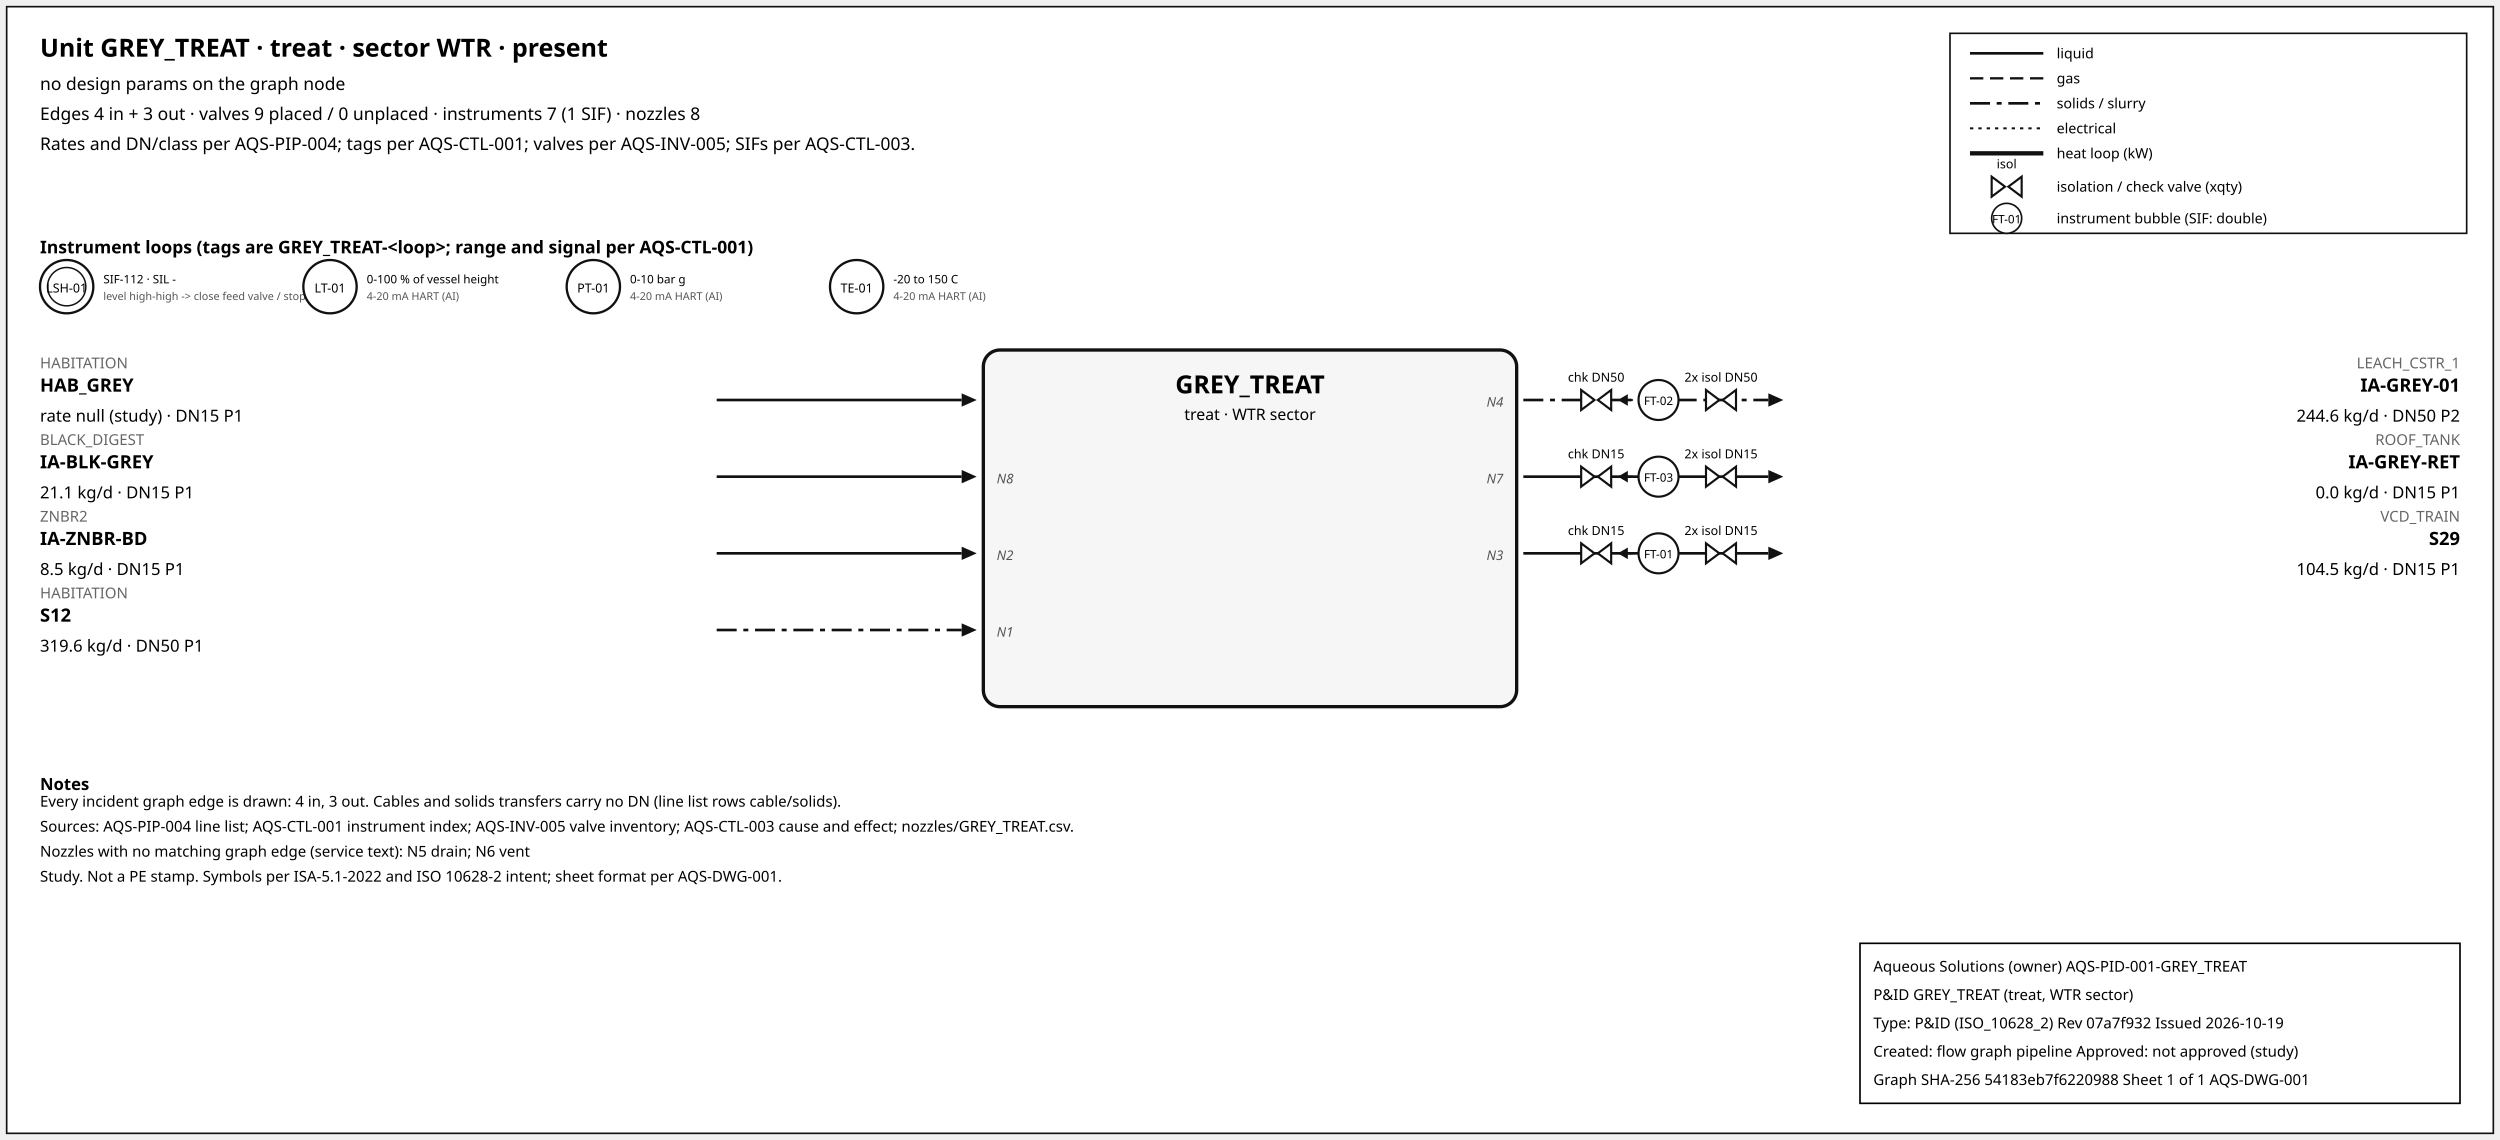
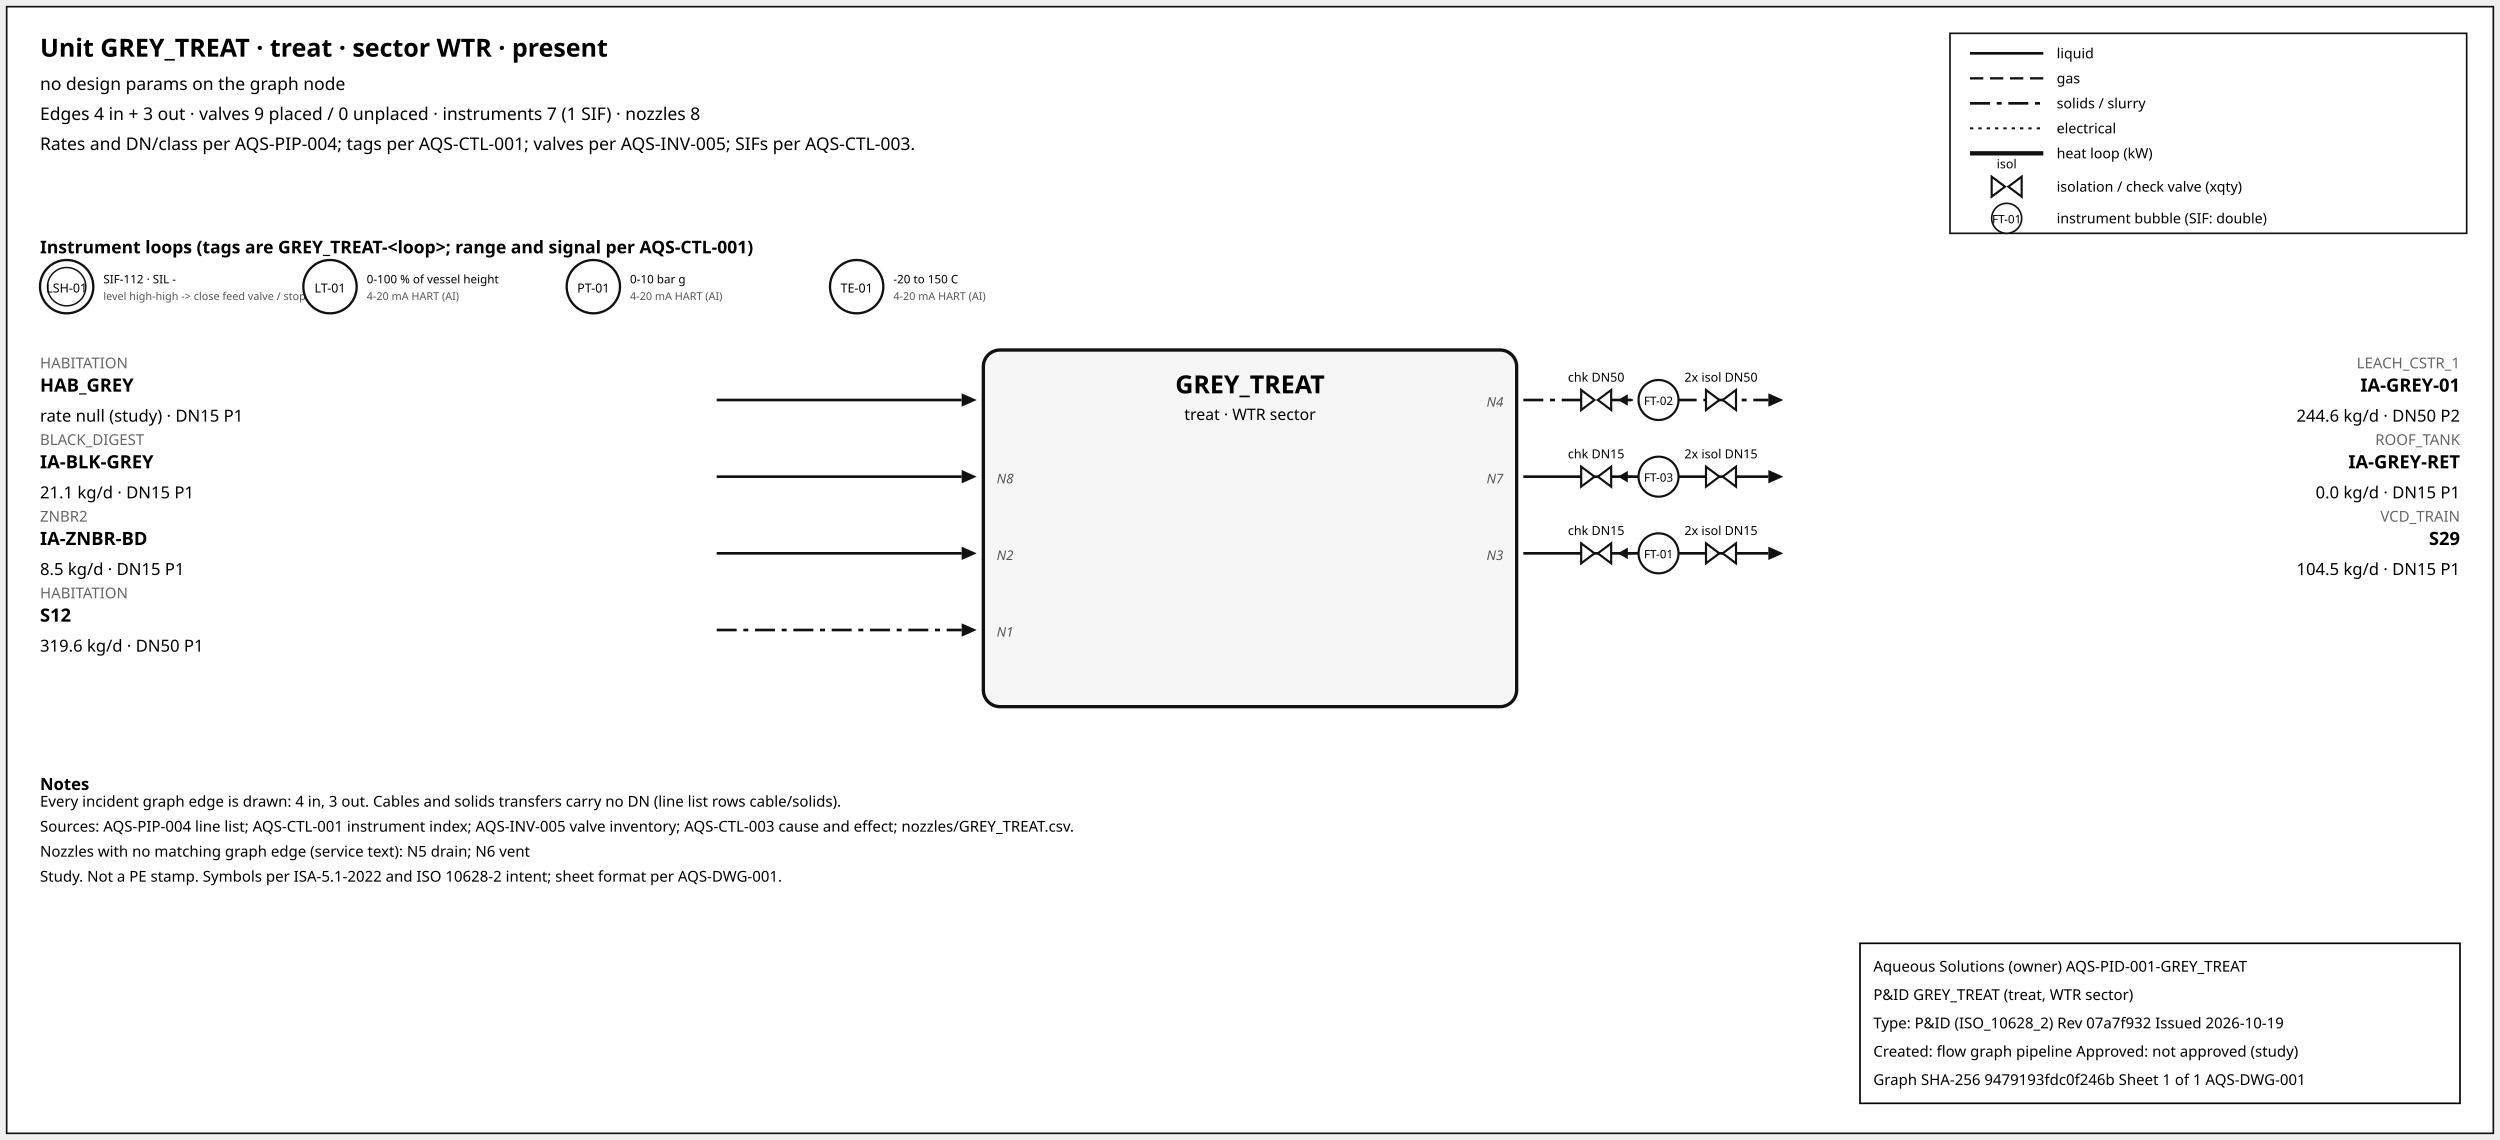
<svg xmlns="http://www.w3.org/2000/svg" width="1500" height="684" font-family="sans-serif">
  <rect x="4" y="4" width="1492" height="676" fill="white" stroke="#111" />
  <text x="24" y="34" font-size="15" font-weight="600">Unit GREY_TREAT · treat · sector WTR · present</text>
  <text x="24" y="54" font-size="10.5">no design params on the graph node</text>
  <text x="24" y="72" font-size="10.5">Edges 4 in + 3 out · valves 9 placed / 0 unplaced · instruments 7 (1 SIF) · nozzles 8</text>
  <text x="24" y="90" font-size="10.5">Rates and DN/class per AQS-PIP-004; tags per AQS-CTL-001; valves per AQS-INV-005; SIFs per AQS-CTL-003.</text>
  <rect x="1170" y="20" width="310" height="120" fill="white" stroke="#111" />
  <line x1="1182" y1="32" x2="1226" y2="32" stroke="#111" stroke-width="1.6" />
  <text x="1234" y="35" font-size="8.5">liquid</text>
  <line x1="1182" y1="47" x2="1226" y2="47" stroke="#111" stroke-width="1.4" stroke-dasharray="8,4" />
  <text x="1234" y="50" font-size="8.5">gas</text>
  <line x1="1182" y1="62" x2="1226" y2="62" stroke="#111" stroke-width="1.6" stroke-dasharray="12,4,3,4" />
  <text x="1234" y="65" font-size="8.5">solids / slurry</text>
  <line x1="1182" y1="77" x2="1226" y2="77" stroke="#111" stroke-width="1.2" stroke-dasharray="2,3" />
  <text x="1234" y="80" font-size="8.5">electrical</text>
  <line x1="1182" y1="92" x2="1226" y2="92" stroke="#111" stroke-width="2.6" />
  <text x="1234" y="95" font-size="8.5">heat loop (kW)</text>
  <path d="M 1195.0,106 L 1203.0,112 L 1195.0,118 Z M 1213.0,106 L 1205.0,112 L 1213.0,118 Z" fill="white" stroke="#111" stroke-width="1.3" />
  <text x="1204.0" y="101.0" font-size="7.5" text-anchor="middle">isol</text>
  <text x="1234" y="115" font-size="8.5">isolation / check valve (xqty)</text>
  <circle cx="1204" cy="131" r="9" fill="white" stroke="#111" />
  <text x="1204" y="134" font-size="7" text-anchor="middle">FT-01</text>
  <text x="1234" y="134" font-size="8.5">instrument bubble (SIF: double)</text>
  <text x="24" y="152" font-size="10.5" font-weight="600">Instrument loops (tags are GREY_TREAT-&lt;loop&gt;; range and signal per AQS-CTL-001)</text>
  <circle cx="40" cy="172" r="16" fill="white" stroke="#111" stroke-width="1.4" />
  <circle cx="40" cy="172" r="11.5" fill="none" stroke="#111" stroke-width="0.9" />
  <text x="40" y="175.5" font-size="7.5" text-anchor="middle">LSH-01</text>
  <text x="62" y="170" font-size="7">SIF-112 · SIL -</text>
  <text x="62" y="180" font-size="6.5" fill="#555">level high-high -&gt; close feed valve / stop f</text>
  <circle cx="198" cy="172" r="16" fill="white" stroke="#111" stroke-width="1.4" />
  <text x="198" y="175.5" font-size="7.5" text-anchor="middle">LT-01</text>
  <text x="220" y="170" font-size="7">0-100 % of vessel height</text>
  <text x="220" y="180" font-size="6.5" fill="#555">4-20 mA HART (AI)</text>
  <circle cx="356" cy="172" r="16" fill="white" stroke="#111" stroke-width="1.4" />
  <text x="356" y="175.5" font-size="7.5" text-anchor="middle">PT-01</text>
  <text x="378" y="170" font-size="7">0-10 bar g</text>
  <text x="378" y="180" font-size="6.5" fill="#555">4-20 mA HART (AI)</text>
  <circle cx="514" cy="172" r="16" fill="white" stroke="#111" stroke-width="1.4" />
  <text x="514" y="175.5" font-size="7.5" text-anchor="middle">TE-01</text>
  <text x="536" y="170" font-size="7">-20 to 150 C</text>
  <text x="536" y="180" font-size="6.5" fill="#555">4-20 mA HART (AI)</text>
  <rect x="590" y="210" width="320" height="214" rx="10" fill="#f6f6f6" stroke="#111" stroke-width="2" />
  <text x="750.0" y="236" font-size="15" font-weight="700" text-anchor="middle">GREY_TREAT</text>
  <text x="750.0" y="252" font-size="9.5" text-anchor="middle">treat · WTR sector</text>
  <line x1="430" y1="240" x2="577" y2="240" stroke="#111" stroke-width="1.6" class="edge-in" />
  <polygon points="586,240 577,236 577,244" fill="#111" />
  <text x="24" y="221" font-size="9" fill="#666" text-anchor="start">HABITATION</text>
  <text x="24" y="235" font-size="11" font-weight="600" text-anchor="start">HAB_GREY</text>
  <text x="24" y="253" font-size="10" text-anchor="start">rate null (study) · DN15 P1</text>
  <line x1="430" y1="286" x2="577" y2="286" stroke="#111" stroke-width="1.6" class="edge-in" />
  <polygon points="586,286 577,282 577,290" fill="#111" />
  <text x="24" y="267" font-size="9" fill="#666" text-anchor="start">BLACK_DIGEST</text>
  <text x="24" y="281" font-size="11" font-weight="600" text-anchor="start">IA-BLK-GREY</text>
  <text x="24" y="299" font-size="10" text-anchor="start">21.1 kg/d · DN15 P1</text>
  <text x="598" y="290" font-size="8" font-style="italic" fill="#555" text-anchor="start">N8</text>
  <line x1="430" y1="332" x2="577" y2="332" stroke="#111" stroke-width="1.6" class="edge-in" />
  <polygon points="586,332 577,328 577,336" fill="#111" />
  <text x="24" y="313" font-size="9" fill="#666" text-anchor="start">ZNBR2</text>
  <text x="24" y="327" font-size="11" font-weight="600" text-anchor="start">IA-ZNBR-BD</text>
  <text x="24" y="345" font-size="10" text-anchor="start">8.5 kg/d · DN15 P1</text>
  <text x="598" y="336" font-size="8" font-style="italic" fill="#555" text-anchor="start">N2</text>
  <line x1="430" y1="378" x2="577" y2="378" stroke="#111" stroke-width="1.6" stroke-dasharray="12,4,3,4" class="edge-in" />
  <polygon points="586,378 577,374 577,382" fill="#111" />
  <text x="24" y="359" font-size="9" fill="#666" text-anchor="start">HABITATION</text>
  <text x="24" y="373" font-size="11" font-weight="600" text-anchor="start">S12</text>
  <text x="24" y="391" font-size="10" text-anchor="start">319.6 kg/d · DN50 P1</text>
  <text x="598" y="382" font-size="8" font-style="italic" fill="#555" text-anchor="start">N1</text>
  <line x1="914" y1="240" x2="1061" y2="240" stroke="#111" stroke-width="1.6" stroke-dasharray="12,4,3,4" class="edge-out" />
  <polygon points="1070,240 1061,236 1061,244" fill="#111" />
  <text x="1476" y="221" font-size="9" fill="#666" text-anchor="end">LEACH_CSTR_1</text>
  <text x="1476" y="235" font-size="11" font-weight="600" text-anchor="end">IA-GREY-01</text>
  <text x="1476" y="253" font-size="10" text-anchor="end">244.6 kg/d · DN50 P2</text>
  <text x="902" y="244" font-size="8" font-style="italic" fill="#555" text-anchor="end">N4</text>
  <line x1="979.7" y1="240" x2="971.7" y2="240" stroke="#111" stroke-width="1.2" />
  <polygon points="970.7,240 976.7,236.5 976.7,243.5" fill="#111" />
  <path d="M 948.7,234 L 956.7,240 L 948.7,246 Z M 966.7,234 L 958.7,240 L 966.7,246 Z" fill="white" stroke="#111" stroke-width="1.3" />
  <text x="957.7" y="229.0" font-size="7.5" text-anchor="middle">chk DN50</text>
  <path d="M 1023.6,234 L 1031.6,240 L 1023.6,246 Z M 1041.6,234 L 1033.6,240 L 1041.6,246 Z" fill="white" stroke="#111" stroke-width="1.3" />
  <text x="1032.6" y="229.0" font-size="7.5" text-anchor="middle">2x isol DN50</text>
  <circle cx="995.12" cy="240" r="12" fill="white" stroke="#111" stroke-width="1.3" />
  <text x="995.12" y="243" font-size="7" text-anchor="middle">FT-02</text>
  <line x1="914" y1="286" x2="1061" y2="286" stroke="#111" stroke-width="1.6" class="edge-out" />
  <polygon points="1070,286 1061,282 1061,290" fill="#111" />
  <text x="1476" y="267" font-size="9" fill="#666" text-anchor="end">ROOF_TANK</text>
  <text x="1476" y="281" font-size="11" font-weight="600" text-anchor="end">IA-GREY-RET</text>
  <text x="1476" y="299" font-size="10" text-anchor="end">0.0 kg/d · DN15 P1</text>
  <text x="902" y="290" font-size="8" font-style="italic" fill="#555" text-anchor="end">N7</text>
  <line x1="979.7" y1="286" x2="971.7" y2="286" stroke="#111" stroke-width="1.2" />
  <polygon points="970.7,286 976.7,282.5 976.7,289.5" fill="#111" />
  <path d="M 948.7,280 L 956.7,286 L 948.7,292 Z M 966.7,280 L 958.7,286 L 966.7,292 Z" fill="white" stroke="#111" stroke-width="1.3" />
  <text x="957.7" y="275.0" font-size="7.5" text-anchor="middle">chk DN15</text>
  <path d="M 1023.6,280 L 1031.6,286 L 1023.6,292 Z M 1041.6,280 L 1033.6,286 L 1041.6,292 Z" fill="white" stroke="#111" stroke-width="1.3" />
  <text x="1032.6" y="275.0" font-size="7.5" text-anchor="middle">2x isol DN15</text>
  <circle cx="995.12" cy="286" r="12" fill="white" stroke="#111" stroke-width="1.3" />
  <text x="995.12" y="289" font-size="7" text-anchor="middle">FT-03</text>
  <line x1="914" y1="332" x2="1061" y2="332" stroke="#111" stroke-width="1.6" class="edge-out" />
  <polygon points="1070,332 1061,328 1061,336" fill="#111" />
  <text x="1476" y="313" font-size="9" fill="#666" text-anchor="end">VCD_TRAIN</text>
  <text x="1476" y="327" font-size="11" font-weight="600" text-anchor="end">S29</text>
  <text x="1476" y="345" font-size="10" text-anchor="end">104.5 kg/d · DN15 P1</text>
  <text x="902" y="336" font-size="8" font-style="italic" fill="#555" text-anchor="end">N3</text>
  <line x1="979.7" y1="332" x2="971.7" y2="332" stroke="#111" stroke-width="1.2" />
  <polygon points="970.7,332 976.7,328.5 976.7,335.5" fill="#111" />
  <path d="M 948.7,326 L 956.7,332 L 948.7,338 Z M 966.7,326 L 958.7,332 L 966.7,338 Z" fill="white" stroke="#111" stroke-width="1.3" />
  <text x="957.7" y="321.0" font-size="7.5" text-anchor="middle">chk DN15</text>
  <path d="M 1023.6,326 L 1031.6,332 L 1023.6,338 Z M 1041.6,326 L 1033.6,332 L 1041.6,338 Z" fill="white" stroke="#111" stroke-width="1.3" />
  <text x="1032.6" y="321.0" font-size="7.5" text-anchor="middle">2x isol DN15</text>
  <circle cx="995.12" cy="332" r="12" fill="white" stroke="#111" stroke-width="1.3" />
  <text x="995.12" y="335" font-size="7" text-anchor="middle">FT-01</text>
  <text x="24" y="474" font-size="10" font-weight="600">Notes</text>
  <text x="24" y="484" font-size="9">Every incident graph edge is drawn: 4 in, 3 out. Cables and solids transfers carry no DN (line list rows cable/solids).</text>
  <text x="24" y="499" font-size="9">Sources: AQS-PIP-004 line list; AQS-CTL-001 instrument index; AQS-INV-005 valve inventory; AQS-CTL-003 cause and effect; nozzles/GREY_TREAT.csv.</text>
  <text x="24" y="514" font-size="9">Nozzles with no matching graph edge (service text): N5 drain; N6 vent</text>
  <text x="24" y="529" font-size="9">Study. Not a PE stamp. Symbols per ISA-5.1-2022 and ISO 10628-2 intent; sheet format per AQS-DWG-001.</text>
  <g id="aqs-title-block">
    <rect x="1116" y="566" width="360" height="96" fill="white" stroke="black" stroke-width="1" />
    <text x="1124" y="583" font-size="9">Aqueous Solutions (owner)   AQS-PID-001-GREY_TREAT</text>
    <text x="1124" y="600" font-size="9">P&amp;ID GREY_TREAT (treat, WTR sector)</text>
    <text x="1124" y="617" font-size="9">Type: P&amp;ID (ISO_10628_2)   Rev 07a7f932   Issued 2026-10-19</text>
    <text x="1124" y="634" font-size="9">Created: flow graph pipeline   Approved: not approved (study)</text>
-     <text x="1124" y="651" font-size="9">Graph SHA-256 54183eb7f6220988   Sheet 1 of 1   AQS-DWG-001</text>
+     <text x="1124" y="651" font-size="9">Graph SHA-256 9479193fdc0f246b   Sheet 1 of 1   AQS-DWG-001</text>
  </g>
</svg>
